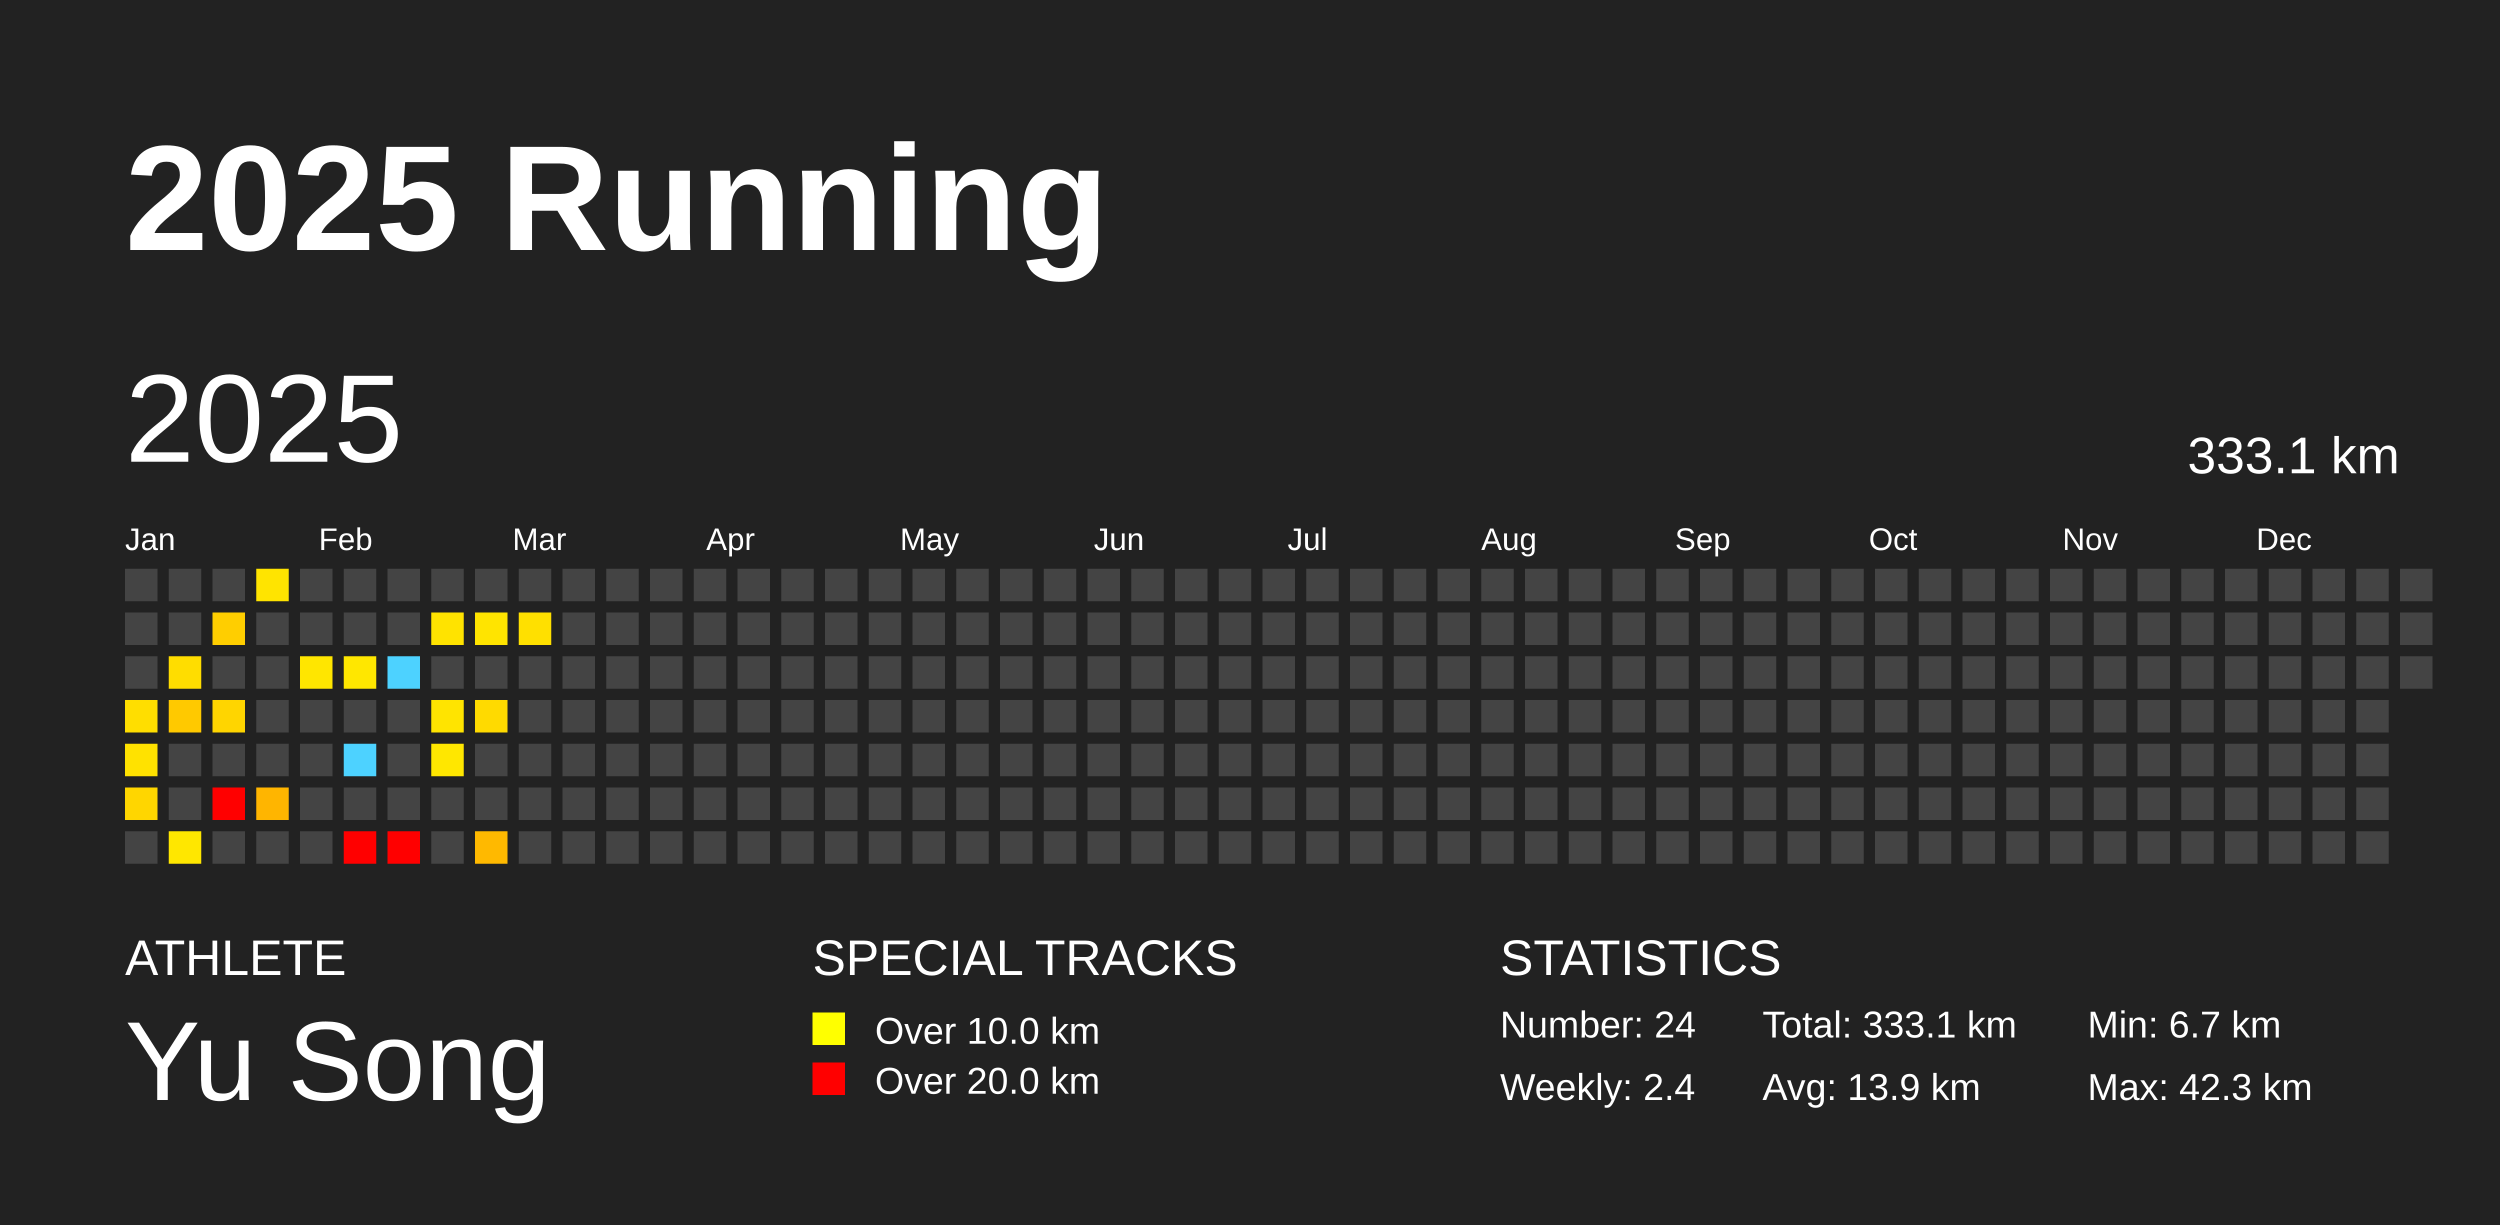
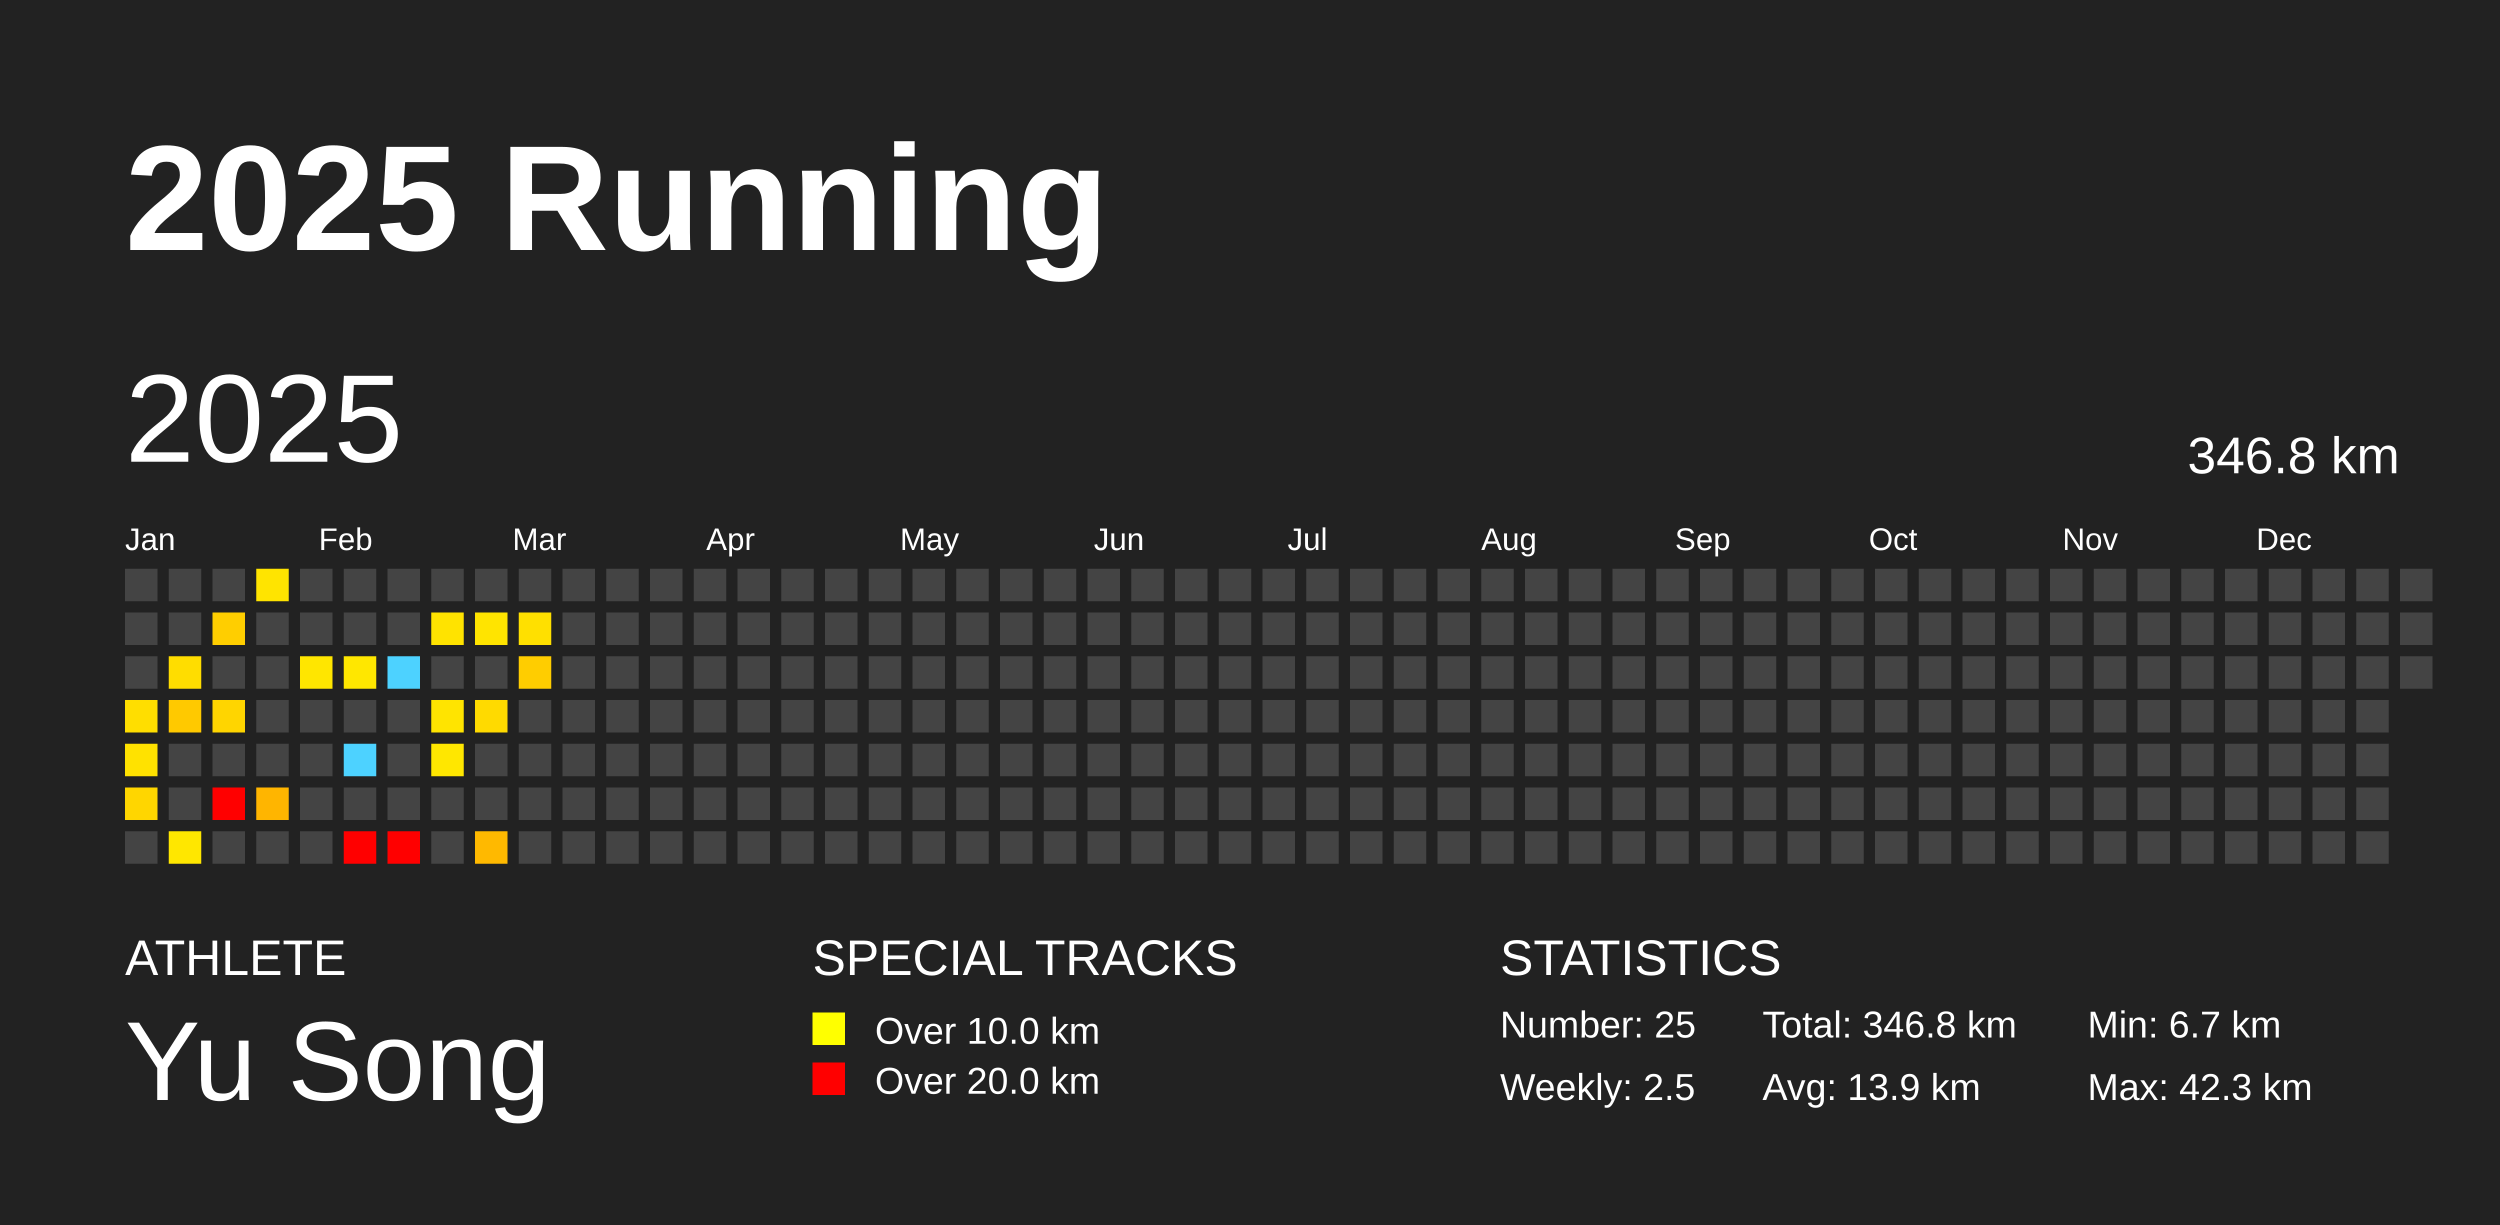
<svg xmlns="http://www.w3.org/2000/svg" baseProfile="full" height="98mm" version="1.1" viewBox="0,0,200,98" width="200mm">
  <defs />
  <rect fill="#222222" height="98" width="200" x="0" y="0" />
  <text fill="#FFFFFF" style="font-size:12px; font-family:Arial; font-weight:bold;" x="10" y="20">2025 Running</text>
  <text fill="#FFFFFF" style="font-size:4px; font-family:Arial" x="10" y="78">ATHLETE</text>
  <text fill="#FFFFFF" style="font-size:9px; font-family:Arial" x="10" y="88">Yu Song</text>
  <text fill="#FFFFFF" style="font-size:4px; font-family:Arial" x="65" y="78">SPECIAL TRACKS</text>
  <rect fill="yellow" height="2.6" width="2.6" x="65" y="81" />
  <text fill="#FFFFFF" style="font-size:3px; font-family:Arial" x="70" y="83.5">Over 10.0 km</text>
  <rect fill="red" height="2.6" width="2.6" x="65" y="85" />
  <text fill="#FFFFFF" style="font-size:3px; font-family:Arial" x="70" y="87.5">Over 20.0 km</text>
  <text fill="#FFFFFF" style="font-size:4px; font-family:Arial" x="120" y="78">STATISTICS</text>
-   <text fill="#FFFFFF" style="font-size:3px; font-family:Arial" x="120" y="83">Number: 24</text>
-   <text fill="#FFFFFF" style="font-size:3px; font-family:Arial" x="120" y="88">Weekly: 2.4</text>
-   <text fill="#FFFFFF" style="font-size:3px; font-family:Arial" x="141" y="83">Total: 333.1 km</text>
+   <text fill="#FFFFFF" style="font-size:3px; font-family:Arial" x="120" y="83">Number: 25</text>
+   <text fill="#FFFFFF" style="font-size:3px; font-family:Arial" x="120" y="88">Weekly: 2.5</text>
+   <text fill="#FFFFFF" style="font-size:3px; font-family:Arial" x="141" y="83">Total: 346.8 km</text>
  <text fill="#FFFFFF" style="font-size:3px; font-family:Arial" x="141" y="88">Avg: 13.9 km</text>
  <text fill="#FFFFFF" style="font-size:3px; font-family:Arial" x="167" y="83">Min: 6.7 km</text>
  <text fill="#FFFFFF" style="font-size:3px; font-family:Arial" x="167" y="88">Max: 42.3 km</text>
  <text dominant-baseline="hanging" fill="#FFFFFF" style="font-size:10.0px; font-family:Arial;" x="10" y="30">2025</text>
-   <text dominant-baseline="hanging" fill="#FFFFFF" style="font-size:4.125px; font-family:Arial;" x="175" y="35">333.1 km</text>
+   <text dominant-baseline="hanging" fill="#FFFFFF" style="font-size:4.125px; font-family:Arial;" x="175" y="35">346.8 km</text>
  <text fill="#FFFFFF" style="font-size:2.5px; font-family:Arial" x="10.0" y="44">Jan</text>
  <text fill="#FFFFFF" style="font-size:2.5px; font-family:Arial" x="25.5" y="44">Feb</text>
  <text fill="#FFFFFF" style="font-size:2.5px; font-family:Arial" x="41.0" y="44">Mar</text>
  <text fill="#FFFFFF" style="font-size:2.5px; font-family:Arial" x="56.5" y="44">Apr</text>
  <text fill="#FFFFFF" style="font-size:2.5px; font-family:Arial" x="72.0" y="44">May</text>
  <text fill="#FFFFFF" style="font-size:2.5px; font-family:Arial" x="87.5" y="44">Jun</text>
  <text fill="#FFFFFF" style="font-size:2.5px; font-family:Arial" x="103.0" y="44">Jul</text>
  <text fill="#FFFFFF" style="font-size:2.5px; font-family:Arial" x="118.5" y="44">Aug</text>
  <text fill="#FFFFFF" style="font-size:2.5px; font-family:Arial" x="134.0" y="44">Sep</text>
  <text fill="#FFFFFF" style="font-size:2.5px; font-family:Arial" x="149.5" y="44">Oct</text>
  <text fill="#FFFFFF" style="font-size:2.5px; font-family:Arial" x="165.0" y="44">Nov</text>
  <text fill="#FFFFFF" style="font-size:2.5px; font-family:Arial" x="180.5" y="44">Dec</text>
  <rect fill="#444444" height="2.6" width="2.6" x="10.0" y="45.5" />
  <rect fill="#444444" height="2.6" width="2.6" x="10.0" y="49.0" />
  <rect fill="#444444" height="2.6" width="2.6" x="10.0" y="52.5" />
  <rect fill="#ffde00" height="2.6" width="2.6" x="10.0" y="56.0" />
  <rect fill="#ffe200" height="2.6" width="2.6" x="10.0" y="59.5" />
  <rect fill="#ffd600" height="2.6" width="2.6" x="10.0" y="63.0" />
  <rect fill="#444444" height="2.6" width="2.6" x="10.0" y="66.5" />
  <rect fill="#444444" height="2.6" width="2.6" x="13.5" y="45.5" />
  <rect fill="#444444" height="2.6" width="2.6" x="13.5" y="49.0" />
  <rect fill="#ffdd00" height="2.6" width="2.6" x="13.5" y="52.5" />
  <rect fill="#ffc900" height="2.6" width="2.6" x="13.5" y="56.0" />
  <rect fill="#444444" height="2.6" width="2.6" x="13.5" y="59.5" />
  <rect fill="#444444" height="2.6" width="2.6" x="13.5" y="63.0" />
  <rect fill="#ffe700" height="2.6" width="2.6" x="13.5" y="66.5" />
  <rect fill="#444444" height="2.6" width="2.6" x="17.0" y="45.5" />
  <rect fill="#ffce00" height="2.6" width="2.6" x="17.0" y="49.0" />
  <rect fill="#444444" height="2.6" width="2.6" x="17.0" y="52.5" />
  <rect fill="#ffd500" height="2.6" width="2.6" x="17.0" y="56.0" />
  <rect fill="#444444" height="2.6" width="2.6" x="17.0" y="59.5" />
  <rect fill="red" height="2.6" width="2.6" x="17.0" y="63.0" />
  <rect fill="#444444" height="2.6" width="2.6" x="17.0" y="66.5" />
  <rect fill="#ffe400" height="2.6" width="2.6" x="20.5" y="45.5" />
  <rect fill="#444444" height="2.6" width="2.6" x="20.5" y="49.0" />
  <rect fill="#444444" height="2.6" width="2.6" x="20.5" y="52.5" />
  <rect fill="#444444" height="2.6" width="2.6" x="20.5" y="56.0" />
  <rect fill="#444444" height="2.6" width="2.6" x="20.5" y="59.5" />
  <rect fill="#ffb500" height="2.6" width="2.6" x="20.5" y="63.0" />
  <rect fill="#444444" height="2.6" width="2.6" x="20.5" y="66.5" />
  <rect fill="#444444" height="2.6" width="2.6" x="24.0" y="45.5" />
  <rect fill="#444444" height="2.6" width="2.6" x="24.0" y="49.0" />
  <rect fill="#ffe600" height="2.6" width="2.6" x="24.0" y="52.5" />
  <rect fill="#444444" height="2.6" width="2.6" x="24.0" y="56.0" />
  <rect fill="#444444" height="2.6" width="2.6" x="24.0" y="59.5" />
  <rect fill="#444444" height="2.6" width="2.6" x="24.0" y="63.0" />
  <rect fill="#444444" height="2.6" width="2.6" x="24.0" y="66.5" />
  <rect fill="#444444" height="2.6" width="2.6" x="27.5" y="45.5" />
  <rect fill="#444444" height="2.6" width="2.6" x="27.5" y="49.0" />
  <rect fill="#ffe700" height="2.6" width="2.6" x="27.5" y="52.5" />
  <rect fill="#444444" height="2.6" width="2.6" x="27.5" y="56.0" />
  <rect fill="#4dd2ff" height="2.6" width="2.6" x="27.5" y="59.5" />
  <rect fill="#444444" height="2.6" width="2.6" x="27.5" y="63.0" />
  <rect fill="red" height="2.6" width="2.6" x="27.5" y="66.5" />
  <rect fill="#444444" height="2.6" width="2.6" x="31.0" y="45.5" />
  <rect fill="#444444" height="2.6" width="2.6" x="31.0" y="49.0" />
  <rect fill="#4dd2ff" height="2.6" width="2.6" x="31.0" y="52.5" />
  <rect fill="#444444" height="2.6" width="2.6" x="31.0" y="56.0" />
  <rect fill="#444444" height="2.6" width="2.6" x="31.0" y="59.5" />
  <rect fill="#444444" height="2.6" width="2.6" x="31.0" y="63.0" />
  <rect fill="red" height="2.6" width="2.6" x="31.0" y="66.5" />
  <rect fill="#444444" height="2.6" width="2.6" x="34.5" y="45.5" />
  <rect fill="#ffe300" height="2.6" width="2.6" x="34.5" y="49.0" />
  <rect fill="#444444" height="2.6" width="2.6" x="34.5" y="52.5" />
  <rect fill="#ffe400" height="2.6" width="2.6" x="34.5" y="56.0" />
  <rect fill="#ffe700" height="2.6" width="2.6" x="34.5" y="59.5" />
  <rect fill="#444444" height="2.6" width="2.6" x="34.5" y="63.0" />
  <rect fill="#444444" height="2.6" width="2.6" x="34.5" y="66.5" />
  <rect fill="#444444" height="2.6" width="2.6" x="38.0" y="45.5" />
  <rect fill="#ffe400" height="2.6" width="2.6" x="38.0" y="49.0" />
  <rect fill="#444444" height="2.6" width="2.6" x="38.0" y="52.5" />
  <rect fill="#ffda00" height="2.6" width="2.6" x="38.0" y="56.0" />
  <rect fill="#444444" height="2.6" width="2.6" x="38.0" y="59.5" />
  <rect fill="#444444" height="2.6" width="2.6" x="38.0" y="63.0" />
  <rect fill="#ffb900" height="2.6" width="2.6" x="38.0" y="66.5" />
  <rect fill="#444444" height="2.6" width="2.6" x="41.5" y="45.5" />
  <rect fill="#ffe000" height="2.6" width="2.6" x="41.5" y="49.0" />
-   <rect fill="#444444" height="2.6" width="2.6" x="41.5" y="52.5" />
+   <rect fill="#ffcd00" height="2.6" width="2.6" x="41.5" y="52.5" />
  <rect fill="#444444" height="2.6" width="2.6" x="41.5" y="56.0" />
  <rect fill="#444444" height="2.6" width="2.6" x="41.5" y="59.5" />
  <rect fill="#444444" height="2.6" width="2.6" x="41.5" y="63.0" />
  <rect fill="#444444" height="2.6" width="2.6" x="41.5" y="66.5" />
  <rect fill="#444444" height="2.6" width="2.6" x="45.0" y="45.5" />
  <rect fill="#444444" height="2.6" width="2.6" x="45.0" y="49.0" />
  <rect fill="#444444" height="2.6" width="2.6" x="45.0" y="52.5" />
  <rect fill="#444444" height="2.6" width="2.6" x="45.0" y="56.0" />
  <rect fill="#444444" height="2.6" width="2.6" x="45.0" y="59.5" />
  <rect fill="#444444" height="2.6" width="2.6" x="45.0" y="63.0" />
  <rect fill="#444444" height="2.6" width="2.6" x="45.0" y="66.5" />
  <rect fill="#444444" height="2.6" width="2.6" x="48.5" y="45.5" />
  <rect fill="#444444" height="2.6" width="2.6" x="48.5" y="49.0" />
  <rect fill="#444444" height="2.6" width="2.6" x="48.5" y="52.5" />
  <rect fill="#444444" height="2.6" width="2.6" x="48.5" y="56.0" />
  <rect fill="#444444" height="2.6" width="2.6" x="48.5" y="59.5" />
  <rect fill="#444444" height="2.6" width="2.6" x="48.5" y="63.0" />
  <rect fill="#444444" height="2.6" width="2.6" x="48.5" y="66.5" />
  <rect fill="#444444" height="2.6" width="2.6" x="52.0" y="45.5" />
  <rect fill="#444444" height="2.6" width="2.6" x="52.0" y="49.0" />
  <rect fill="#444444" height="2.6" width="2.6" x="52.0" y="52.5" />
  <rect fill="#444444" height="2.6" width="2.6" x="52.0" y="56.0" />
  <rect fill="#444444" height="2.6" width="2.6" x="52.0" y="59.5" />
  <rect fill="#444444" height="2.6" width="2.6" x="52.0" y="63.0" />
  <rect fill="#444444" height="2.6" width="2.6" x="52.0" y="66.5" />
  <rect fill="#444444" height="2.6" width="2.6" x="55.5" y="45.5" />
  <rect fill="#444444" height="2.6" width="2.6" x="55.5" y="49.0" />
  <rect fill="#444444" height="2.6" width="2.6" x="55.5" y="52.5" />
  <rect fill="#444444" height="2.6" width="2.6" x="55.5" y="56.0" />
  <rect fill="#444444" height="2.6" width="2.6" x="55.5" y="59.5" />
  <rect fill="#444444" height="2.6" width="2.6" x="55.5" y="63.0" />
  <rect fill="#444444" height="2.6" width="2.6" x="55.5" y="66.5" />
  <rect fill="#444444" height="2.6" width="2.6" x="59.0" y="45.5" />
  <rect fill="#444444" height="2.6" width="2.6" x="59.0" y="49.0" />
  <rect fill="#444444" height="2.6" width="2.6" x="59.0" y="52.5" />
  <rect fill="#444444" height="2.6" width="2.6" x="59.0" y="56.0" />
  <rect fill="#444444" height="2.6" width="2.6" x="59.0" y="59.5" />
  <rect fill="#444444" height="2.6" width="2.6" x="59.0" y="63.0" />
  <rect fill="#444444" height="2.6" width="2.6" x="59.0" y="66.5" />
  <rect fill="#444444" height="2.6" width="2.6" x="62.5" y="45.5" />
  <rect fill="#444444" height="2.6" width="2.6" x="62.5" y="49.0" />
  <rect fill="#444444" height="2.6" width="2.6" x="62.5" y="52.5" />
  <rect fill="#444444" height="2.6" width="2.6" x="62.5" y="56.0" />
  <rect fill="#444444" height="2.6" width="2.6" x="62.5" y="59.5" />
  <rect fill="#444444" height="2.6" width="2.6" x="62.5" y="63.0" />
  <rect fill="#444444" height="2.6" width="2.6" x="62.5" y="66.5" />
  <rect fill="#444444" height="2.6" width="2.6" x="66.0" y="45.5" />
  <rect fill="#444444" height="2.6" width="2.6" x="66.0" y="49.0" />
  <rect fill="#444444" height="2.6" width="2.6" x="66.0" y="52.5" />
  <rect fill="#444444" height="2.6" width="2.6" x="66.0" y="56.0" />
  <rect fill="#444444" height="2.6" width="2.6" x="66.0" y="59.5" />
  <rect fill="#444444" height="2.6" width="2.6" x="66.0" y="63.0" />
  <rect fill="#444444" height="2.6" width="2.6" x="66.0" y="66.5" />
  <rect fill="#444444" height="2.6" width="2.6" x="69.5" y="45.5" />
  <rect fill="#444444" height="2.6" width="2.6" x="69.5" y="49.0" />
  <rect fill="#444444" height="2.6" width="2.6" x="69.5" y="52.5" />
  <rect fill="#444444" height="2.6" width="2.6" x="69.5" y="56.0" />
  <rect fill="#444444" height="2.6" width="2.6" x="69.5" y="59.5" />
  <rect fill="#444444" height="2.6" width="2.6" x="69.5" y="63.0" />
  <rect fill="#444444" height="2.6" width="2.6" x="69.5" y="66.5" />
  <rect fill="#444444" height="2.6" width="2.6" x="73.0" y="45.5" />
  <rect fill="#444444" height="2.6" width="2.6" x="73.0" y="49.0" />
  <rect fill="#444444" height="2.6" width="2.6" x="73.0" y="52.5" />
  <rect fill="#444444" height="2.6" width="2.6" x="73.0" y="56.0" />
  <rect fill="#444444" height="2.6" width="2.6" x="73.0" y="59.5" />
  <rect fill="#444444" height="2.6" width="2.6" x="73.0" y="63.0" />
  <rect fill="#444444" height="2.6" width="2.6" x="73.0" y="66.5" />
  <rect fill="#444444" height="2.6" width="2.6" x="76.5" y="45.5" />
  <rect fill="#444444" height="2.6" width="2.6" x="76.5" y="49.0" />
  <rect fill="#444444" height="2.6" width="2.6" x="76.5" y="52.5" />
  <rect fill="#444444" height="2.6" width="2.6" x="76.5" y="56.0" />
  <rect fill="#444444" height="2.6" width="2.6" x="76.5" y="59.5" />
  <rect fill="#444444" height="2.6" width="2.6" x="76.5" y="63.0" />
  <rect fill="#444444" height="2.6" width="2.6" x="76.5" y="66.5" />
  <rect fill="#444444" height="2.6" width="2.6" x="80.0" y="45.5" />
  <rect fill="#444444" height="2.6" width="2.6" x="80.0" y="49.0" />
  <rect fill="#444444" height="2.6" width="2.6" x="80.0" y="52.5" />
  <rect fill="#444444" height="2.6" width="2.6" x="80.0" y="56.0" />
  <rect fill="#444444" height="2.6" width="2.6" x="80.0" y="59.5" />
  <rect fill="#444444" height="2.6" width="2.6" x="80.0" y="63.0" />
  <rect fill="#444444" height="2.6" width="2.6" x="80.0" y="66.5" />
  <rect fill="#444444" height="2.6" width="2.6" x="83.5" y="45.5" />
  <rect fill="#444444" height="2.6" width="2.6" x="83.5" y="49.0" />
  <rect fill="#444444" height="2.6" width="2.6" x="83.5" y="52.5" />
  <rect fill="#444444" height="2.6" width="2.6" x="83.5" y="56.0" />
  <rect fill="#444444" height="2.6" width="2.6" x="83.5" y="59.5" />
  <rect fill="#444444" height="2.6" width="2.6" x="83.5" y="63.0" />
  <rect fill="#444444" height="2.6" width="2.6" x="83.5" y="66.5" />
  <rect fill="#444444" height="2.6" width="2.6" x="87.0" y="45.5" />
  <rect fill="#444444" height="2.6" width="2.6" x="87.0" y="49.0" />
  <rect fill="#444444" height="2.6" width="2.6" x="87.0" y="52.5" />
  <rect fill="#444444" height="2.6" width="2.6" x="87.0" y="56.0" />
  <rect fill="#444444" height="2.6" width="2.6" x="87.0" y="59.5" />
  <rect fill="#444444" height="2.6" width="2.6" x="87.0" y="63.0" />
  <rect fill="#444444" height="2.6" width="2.6" x="87.0" y="66.5" />
  <rect fill="#444444" height="2.6" width="2.6" x="90.5" y="45.5" />
  <rect fill="#444444" height="2.6" width="2.6" x="90.5" y="49.0" />
  <rect fill="#444444" height="2.6" width="2.6" x="90.5" y="52.5" />
  <rect fill="#444444" height="2.6" width="2.6" x="90.5" y="56.0" />
  <rect fill="#444444" height="2.6" width="2.6" x="90.5" y="59.5" />
  <rect fill="#444444" height="2.6" width="2.6" x="90.5" y="63.0" />
  <rect fill="#444444" height="2.6" width="2.6" x="90.5" y="66.5" />
  <rect fill="#444444" height="2.6" width="2.6" x="94.0" y="45.5" />
  <rect fill="#444444" height="2.6" width="2.6" x="94.0" y="49.0" />
  <rect fill="#444444" height="2.6" width="2.6" x="94.0" y="52.5" />
  <rect fill="#444444" height="2.6" width="2.6" x="94.0" y="56.0" />
  <rect fill="#444444" height="2.6" width="2.6" x="94.0" y="59.5" />
  <rect fill="#444444" height="2.6" width="2.6" x="94.0" y="63.0" />
  <rect fill="#444444" height="2.6" width="2.6" x="94.0" y="66.5" />
  <rect fill="#444444" height="2.6" width="2.6" x="97.5" y="45.5" />
  <rect fill="#444444" height="2.6" width="2.6" x="97.5" y="49.0" />
  <rect fill="#444444" height="2.6" width="2.6" x="97.5" y="52.5" />
  <rect fill="#444444" height="2.6" width="2.6" x="97.5" y="56.0" />
  <rect fill="#444444" height="2.6" width="2.6" x="97.5" y="59.5" />
  <rect fill="#444444" height="2.6" width="2.6" x="97.5" y="63.0" />
  <rect fill="#444444" height="2.6" width="2.6" x="97.5" y="66.5" />
  <rect fill="#444444" height="2.6" width="2.6" x="101.0" y="45.5" />
  <rect fill="#444444" height="2.6" width="2.6" x="101.0" y="49.0" />
  <rect fill="#444444" height="2.6" width="2.6" x="101.0" y="52.5" />
  <rect fill="#444444" height="2.6" width="2.6" x="101.0" y="56.0" />
  <rect fill="#444444" height="2.6" width="2.6" x="101.0" y="59.5" />
  <rect fill="#444444" height="2.6" width="2.6" x="101.0" y="63.0" />
  <rect fill="#444444" height="2.6" width="2.6" x="101.0" y="66.5" />
  <rect fill="#444444" height="2.6" width="2.6" x="104.5" y="45.5" />
  <rect fill="#444444" height="2.6" width="2.6" x="104.5" y="49.0" />
  <rect fill="#444444" height="2.6" width="2.6" x="104.5" y="52.5" />
  <rect fill="#444444" height="2.6" width="2.6" x="104.5" y="56.0" />
  <rect fill="#444444" height="2.6" width="2.6" x="104.5" y="59.5" />
  <rect fill="#444444" height="2.6" width="2.6" x="104.5" y="63.0" />
  <rect fill="#444444" height="2.6" width="2.6" x="104.5" y="66.5" />
  <rect fill="#444444" height="2.6" width="2.6" x="108.0" y="45.5" />
  <rect fill="#444444" height="2.6" width="2.6" x="108.0" y="49.0" />
  <rect fill="#444444" height="2.6" width="2.6" x="108.0" y="52.5" />
  <rect fill="#444444" height="2.6" width="2.6" x="108.0" y="56.0" />
  <rect fill="#444444" height="2.6" width="2.6" x="108.0" y="59.5" />
  <rect fill="#444444" height="2.6" width="2.6" x="108.0" y="63.0" />
  <rect fill="#444444" height="2.6" width="2.6" x="108.0" y="66.5" />
  <rect fill="#444444" height="2.6" width="2.6" x="111.5" y="45.5" />
  <rect fill="#444444" height="2.6" width="2.6" x="111.5" y="49.0" />
  <rect fill="#444444" height="2.6" width="2.6" x="111.5" y="52.5" />
  <rect fill="#444444" height="2.6" width="2.6" x="111.5" y="56.0" />
  <rect fill="#444444" height="2.6" width="2.6" x="111.5" y="59.5" />
  <rect fill="#444444" height="2.6" width="2.6" x="111.5" y="63.0" />
  <rect fill="#444444" height="2.6" width="2.6" x="111.5" y="66.5" />
  <rect fill="#444444" height="2.6" width="2.6" x="115.0" y="45.5" />
  <rect fill="#444444" height="2.6" width="2.6" x="115.0" y="49.0" />
  <rect fill="#444444" height="2.6" width="2.6" x="115.0" y="52.5" />
  <rect fill="#444444" height="2.6" width="2.6" x="115.0" y="56.0" />
  <rect fill="#444444" height="2.6" width="2.6" x="115.0" y="59.5" />
  <rect fill="#444444" height="2.6" width="2.6" x="115.0" y="63.0" />
  <rect fill="#444444" height="2.6" width="2.6" x="115.0" y="66.5" />
  <rect fill="#444444" height="2.6" width="2.6" x="118.5" y="45.5" />
  <rect fill="#444444" height="2.6" width="2.6" x="118.5" y="49.0" />
  <rect fill="#444444" height="2.6" width="2.6" x="118.5" y="52.5" />
  <rect fill="#444444" height="2.6" width="2.6" x="118.5" y="56.0" />
  <rect fill="#444444" height="2.6" width="2.6" x="118.5" y="59.5" />
  <rect fill="#444444" height="2.6" width="2.6" x="118.5" y="63.0" />
  <rect fill="#444444" height="2.6" width="2.6" x="118.5" y="66.5" />
  <rect fill="#444444" height="2.6" width="2.6" x="122.0" y="45.5" />
  <rect fill="#444444" height="2.6" width="2.6" x="122.0" y="49.0" />
  <rect fill="#444444" height="2.6" width="2.6" x="122.0" y="52.5" />
  <rect fill="#444444" height="2.6" width="2.6" x="122.0" y="56.0" />
  <rect fill="#444444" height="2.6" width="2.6" x="122.0" y="59.5" />
  <rect fill="#444444" height="2.6" width="2.6" x="122.0" y="63.0" />
  <rect fill="#444444" height="2.6" width="2.6" x="122.0" y="66.5" />
  <rect fill="#444444" height="2.6" width="2.6" x="125.5" y="45.5" />
  <rect fill="#444444" height="2.6" width="2.6" x="125.5" y="49.0" />
  <rect fill="#444444" height="2.6" width="2.6" x="125.5" y="52.5" />
  <rect fill="#444444" height="2.6" width="2.6" x="125.5" y="56.0" />
  <rect fill="#444444" height="2.6" width="2.6" x="125.5" y="59.5" />
  <rect fill="#444444" height="2.6" width="2.6" x="125.5" y="63.0" />
  <rect fill="#444444" height="2.6" width="2.6" x="125.5" y="66.5" />
  <rect fill="#444444" height="2.6" width="2.6" x="129.0" y="45.5" />
  <rect fill="#444444" height="2.6" width="2.6" x="129.0" y="49.0" />
  <rect fill="#444444" height="2.6" width="2.6" x="129.0" y="52.5" />
  <rect fill="#444444" height="2.6" width="2.6" x="129.0" y="56.0" />
  <rect fill="#444444" height="2.6" width="2.6" x="129.0" y="59.5" />
  <rect fill="#444444" height="2.6" width="2.6" x="129.0" y="63.0" />
  <rect fill="#444444" height="2.6" width="2.6" x="129.0" y="66.5" />
  <rect fill="#444444" height="2.6" width="2.6" x="132.5" y="45.5" />
  <rect fill="#444444" height="2.6" width="2.6" x="132.5" y="49.0" />
  <rect fill="#444444" height="2.6" width="2.6" x="132.5" y="52.5" />
  <rect fill="#444444" height="2.6" width="2.6" x="132.5" y="56.0" />
  <rect fill="#444444" height="2.6" width="2.6" x="132.5" y="59.5" />
  <rect fill="#444444" height="2.6" width="2.6" x="132.5" y="63.0" />
  <rect fill="#444444" height="2.6" width="2.6" x="132.5" y="66.5" />
  <rect fill="#444444" height="2.6" width="2.6" x="136.0" y="45.5" />
  <rect fill="#444444" height="2.6" width="2.6" x="136.0" y="49.0" />
  <rect fill="#444444" height="2.6" width="2.6" x="136.0" y="52.5" />
  <rect fill="#444444" height="2.6" width="2.6" x="136.0" y="56.0" />
  <rect fill="#444444" height="2.6" width="2.6" x="136.0" y="59.5" />
  <rect fill="#444444" height="2.6" width="2.6" x="136.0" y="63.0" />
  <rect fill="#444444" height="2.6" width="2.6" x="136.0" y="66.5" />
  <rect fill="#444444" height="2.6" width="2.6" x="139.5" y="45.5" />
  <rect fill="#444444" height="2.6" width="2.6" x="139.5" y="49.0" />
  <rect fill="#444444" height="2.6" width="2.6" x="139.5" y="52.5" />
  <rect fill="#444444" height="2.6" width="2.6" x="139.5" y="56.0" />
  <rect fill="#444444" height="2.6" width="2.6" x="139.5" y="59.5" />
  <rect fill="#444444" height="2.6" width="2.6" x="139.5" y="63.0" />
  <rect fill="#444444" height="2.6" width="2.6" x="139.5" y="66.5" />
  <rect fill="#444444" height="2.6" width="2.6" x="143.0" y="45.5" />
  <rect fill="#444444" height="2.6" width="2.6" x="143.0" y="49.0" />
  <rect fill="#444444" height="2.6" width="2.6" x="143.0" y="52.5" />
  <rect fill="#444444" height="2.6" width="2.6" x="143.0" y="56.0" />
  <rect fill="#444444" height="2.6" width="2.6" x="143.0" y="59.5" />
  <rect fill="#444444" height="2.6" width="2.6" x="143.0" y="63.0" />
  <rect fill="#444444" height="2.6" width="2.6" x="143.0" y="66.5" />
  <rect fill="#444444" height="2.6" width="2.6" x="146.5" y="45.5" />
  <rect fill="#444444" height="2.6" width="2.6" x="146.5" y="49.0" />
  <rect fill="#444444" height="2.6" width="2.6" x="146.5" y="52.5" />
  <rect fill="#444444" height="2.6" width="2.6" x="146.5" y="56.0" />
  <rect fill="#444444" height="2.6" width="2.6" x="146.5" y="59.5" />
  <rect fill="#444444" height="2.6" width="2.6" x="146.5" y="63.0" />
  <rect fill="#444444" height="2.6" width="2.6" x="146.5" y="66.5" />
  <rect fill="#444444" height="2.6" width="2.6" x="150.0" y="45.5" />
  <rect fill="#444444" height="2.6" width="2.6" x="150.0" y="49.0" />
  <rect fill="#444444" height="2.6" width="2.6" x="150.0" y="52.5" />
  <rect fill="#444444" height="2.6" width="2.6" x="150.0" y="56.0" />
  <rect fill="#444444" height="2.6" width="2.6" x="150.0" y="59.5" />
  <rect fill="#444444" height="2.6" width="2.6" x="150.0" y="63.0" />
  <rect fill="#444444" height="2.6" width="2.6" x="150.0" y="66.5" />
  <rect fill="#444444" height="2.6" width="2.6" x="153.5" y="45.5" />
  <rect fill="#444444" height="2.6" width="2.6" x="153.5" y="49.0" />
  <rect fill="#444444" height="2.6" width="2.6" x="153.5" y="52.5" />
  <rect fill="#444444" height="2.6" width="2.6" x="153.5" y="56.0" />
  <rect fill="#444444" height="2.6" width="2.6" x="153.5" y="59.5" />
  <rect fill="#444444" height="2.6" width="2.6" x="153.5" y="63.0" />
  <rect fill="#444444" height="2.6" width="2.6" x="153.5" y="66.5" />
  <rect fill="#444444" height="2.6" width="2.6" x="157.0" y="45.5" />
  <rect fill="#444444" height="2.6" width="2.6" x="157.0" y="49.0" />
  <rect fill="#444444" height="2.6" width="2.6" x="157.0" y="52.5" />
  <rect fill="#444444" height="2.6" width="2.6" x="157.0" y="56.0" />
  <rect fill="#444444" height="2.6" width="2.6" x="157.0" y="59.5" />
  <rect fill="#444444" height="2.6" width="2.6" x="157.0" y="63.0" />
  <rect fill="#444444" height="2.6" width="2.6" x="157.0" y="66.5" />
  <rect fill="#444444" height="2.6" width="2.6" x="160.5" y="45.5" />
  <rect fill="#444444" height="2.6" width="2.6" x="160.5" y="49.0" />
  <rect fill="#444444" height="2.6" width="2.6" x="160.5" y="52.5" />
  <rect fill="#444444" height="2.6" width="2.6" x="160.5" y="56.0" />
  <rect fill="#444444" height="2.6" width="2.6" x="160.5" y="59.5" />
  <rect fill="#444444" height="2.6" width="2.6" x="160.5" y="63.0" />
  <rect fill="#444444" height="2.6" width="2.6" x="160.5" y="66.5" />
  <rect fill="#444444" height="2.6" width="2.6" x="164.0" y="45.5" />
  <rect fill="#444444" height="2.6" width="2.6" x="164.0" y="49.0" />
  <rect fill="#444444" height="2.6" width="2.6" x="164.0" y="52.5" />
  <rect fill="#444444" height="2.6" width="2.6" x="164.0" y="56.0" />
  <rect fill="#444444" height="2.6" width="2.6" x="164.0" y="59.5" />
  <rect fill="#444444" height="2.6" width="2.6" x="164.0" y="63.0" />
  <rect fill="#444444" height="2.6" width="2.6" x="164.0" y="66.5" />
  <rect fill="#444444" height="2.6" width="2.6" x="167.5" y="45.5" />
  <rect fill="#444444" height="2.6" width="2.6" x="167.5" y="49.0" />
  <rect fill="#444444" height="2.6" width="2.6" x="167.5" y="52.5" />
  <rect fill="#444444" height="2.6" width="2.6" x="167.5" y="56.0" />
  <rect fill="#444444" height="2.6" width="2.6" x="167.5" y="59.5" />
  <rect fill="#444444" height="2.6" width="2.6" x="167.5" y="63.0" />
  <rect fill="#444444" height="2.6" width="2.6" x="167.5" y="66.5" />
  <rect fill="#444444" height="2.6" width="2.6" x="171.0" y="45.5" />
  <rect fill="#444444" height="2.6" width="2.6" x="171.0" y="49.0" />
  <rect fill="#444444" height="2.6" width="2.6" x="171.0" y="52.5" />
  <rect fill="#444444" height="2.6" width="2.6" x="171.0" y="56.0" />
  <rect fill="#444444" height="2.6" width="2.6" x="171.0" y="59.5" />
  <rect fill="#444444" height="2.6" width="2.6" x="171.0" y="63.0" />
  <rect fill="#444444" height="2.6" width="2.6" x="171.0" y="66.5" />
  <rect fill="#444444" height="2.6" width="2.6" x="174.5" y="45.5" />
  <rect fill="#444444" height="2.6" width="2.6" x="174.5" y="49.0" />
  <rect fill="#444444" height="2.6" width="2.6" x="174.5" y="52.5" />
  <rect fill="#444444" height="2.6" width="2.6" x="174.5" y="56.0" />
  <rect fill="#444444" height="2.6" width="2.6" x="174.5" y="59.5" />
  <rect fill="#444444" height="2.6" width="2.6" x="174.5" y="63.0" />
  <rect fill="#444444" height="2.6" width="2.6" x="174.5" y="66.5" />
  <rect fill="#444444" height="2.6" width="2.6" x="178.0" y="45.5" />
  <rect fill="#444444" height="2.6" width="2.6" x="178.0" y="49.0" />
  <rect fill="#444444" height="2.6" width="2.6" x="178.0" y="52.5" />
  <rect fill="#444444" height="2.6" width="2.6" x="178.0" y="56.0" />
  <rect fill="#444444" height="2.6" width="2.6" x="178.0" y="59.5" />
  <rect fill="#444444" height="2.6" width="2.6" x="178.0" y="63.0" />
  <rect fill="#444444" height="2.6" width="2.6" x="178.0" y="66.5" />
  <rect fill="#444444" height="2.6" width="2.6" x="181.5" y="45.5" />
  <rect fill="#444444" height="2.6" width="2.6" x="181.5" y="49.0" />
  <rect fill="#444444" height="2.6" width="2.6" x="181.5" y="52.5" />
  <rect fill="#444444" height="2.6" width="2.6" x="181.5" y="56.0" />
  <rect fill="#444444" height="2.6" width="2.6" x="181.5" y="59.5" />
  <rect fill="#444444" height="2.6" width="2.6" x="181.5" y="63.0" />
  <rect fill="#444444" height="2.6" width="2.6" x="181.5" y="66.5" />
  <rect fill="#444444" height="2.6" width="2.6" x="185.0" y="45.5" />
  <rect fill="#444444" height="2.6" width="2.6" x="185.0" y="49.0" />
  <rect fill="#444444" height="2.6" width="2.6" x="185.0" y="52.5" />
  <rect fill="#444444" height="2.6" width="2.6" x="185.0" y="56.0" />
  <rect fill="#444444" height="2.6" width="2.6" x="185.0" y="59.5" />
  <rect fill="#444444" height="2.6" width="2.6" x="185.0" y="63.0" />
  <rect fill="#444444" height="2.6" width="2.6" x="185.0" y="66.5" />
  <rect fill="#444444" height="2.6" width="2.6" x="188.5" y="45.5" />
  <rect fill="#444444" height="2.6" width="2.6" x="188.5" y="49.0" />
  <rect fill="#444444" height="2.6" width="2.6" x="188.5" y="52.5" />
  <rect fill="#444444" height="2.6" width="2.6" x="188.5" y="56.0" />
  <rect fill="#444444" height="2.6" width="2.6" x="188.5" y="59.5" />
  <rect fill="#444444" height="2.6" width="2.6" x="188.5" y="63.0" />
  <rect fill="#444444" height="2.6" width="2.6" x="188.5" y="66.5" />
  <rect fill="#444444" height="2.6" width="2.6" x="192.0" y="45.5" />
  <rect fill="#444444" height="2.6" width="2.6" x="192.0" y="49.0" />
  <rect fill="#444444" height="2.6" width="2.6" x="192.0" y="52.5" />
</svg>
